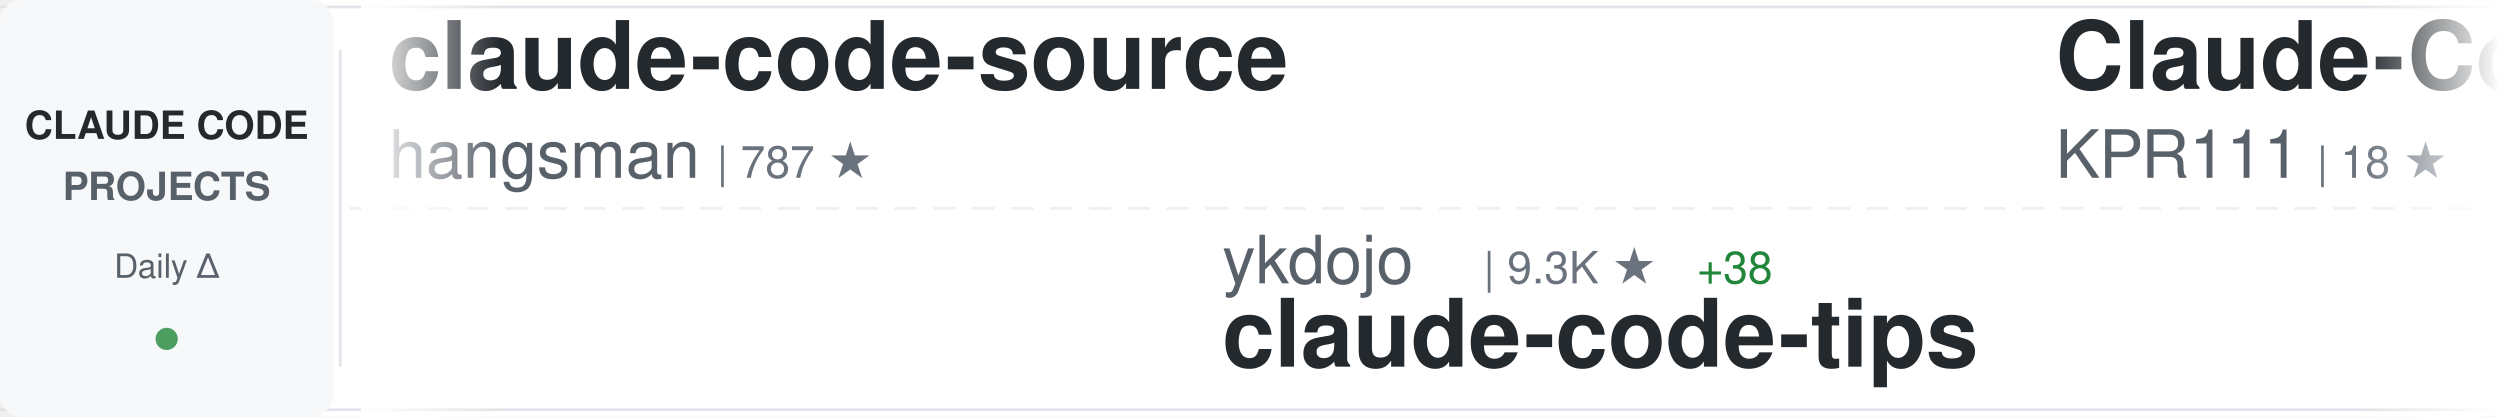
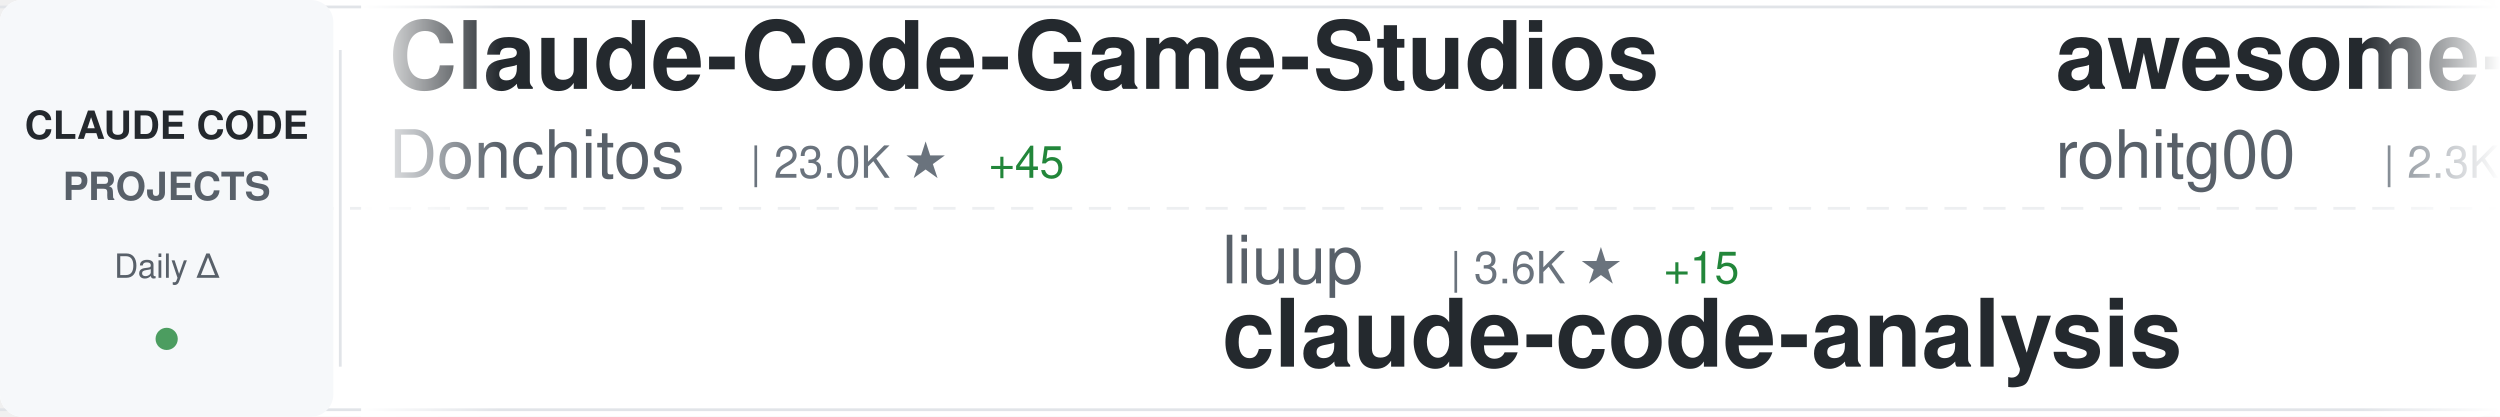
<svg xmlns="http://www.w3.org/2000/svg" width="900" height="150">
  <defs>
    <linearGradient id="awesomeLeftFade" x1="0%" y1="0%" x2="100%" y2="0%">
      <stop offset="0%" style="stop-color:#ffffff;stop-opacity:1" />
      <stop offset="100%" style="stop-color:#ffffff;stop-opacity:0" />
    </linearGradient>
    <linearGradient id="awesomeRightFade" x1="0%" y1="0%" x2="100%" y2="0%">
      <stop offset="0%" style="stop-color:#ffffff;stop-opacity:0" />
      <stop offset="100%" style="stop-color:#ffffff;stop-opacity:1" />
    </linearGradient>
  </defs>
  <rect width="900" height="150" fill="#ffffff" rx="8" />
  <rect x="0" y="2" width="900" height="1" fill="#e1e4e8" />
  <rect x="0" y="147" width="900" height="1" fill="#e1e4e8" />
  <line x1="0" y1="75" x2="900" y2="75" stroke="#e1e4e8" stroke-width="1" stroke-dasharray="8 6" opacity="0.6" />
  <rect x="0" y="0" width="120" height="150" fill="#f6f8fa" rx="8" />
  <text x="60" y="50" font-family="-apple-system, BlinkMacSystemFont, 'Segoe UI', Helvetica, Arial, sans-serif" font-size="14" font-weight="600" fill="#24292e" text-anchor="middle">CLAUDE CODE</text>
  <text x="60" y="72" font-family="-apple-system, BlinkMacSystemFont, 'Segoe UI', Helvetica, Arial, sans-serif" font-size="14" font-weight="600" fill="#586069" text-anchor="middle">PROJECTS</text>
  <text x="60" y="100" font-family="-apple-system, BlinkMacSystemFont, 'Segoe UI', Helvetica, Arial, sans-serif" font-size="12" font-weight="500" fill="#586069" text-anchor="middle">Daily Δ</text>
  <circle cx="60" cy="122" r="4" fill="#22863a" opacity="0.8" />
  <rect x="122" y="18" width="1" height="114" fill="#e1e4e8" />
  <clipPath id="awesomeTickerClip">
    <rect x="130" y="0" width="770" height="150" />
  </clipPath>
  <g clip-path="url(#awesomeTickerClip)">
    <g id="awesomeTickerItems">
      <animateTransform attributeName="transform" attributeType="XML" type="translate" from="0 0" to="-3000 0" dur="54s" repeatCount="indefinite" />
      <g transform="translate(0, 0)">
-         <text x="140" y="32" font-family="-apple-system, BlinkMacSystemFont, 'Segoe UI', Helvetica, Arial, sans-serif" font-size="34" font-weight="600" fill="#24292e">claude-code-source</text>
-         <text x="140" y="64" font-family="-apple-system, BlinkMacSystemFont, 'Segoe UI', Helvetica, Arial, sans-serif" font-size="24" font-weight="400" fill="#586069">hangsman</text>
-         <text x="258" y="64" font-family="-apple-system, BlinkMacSystemFont, 'Segoe UI', Helvetica, Arial, sans-serif" font-size="16" font-weight="500" fill="#6a737d">| 787 ★</text>
+         <text x="140" y="32" font-family="-apple-system, BlinkMacSystemFont, 'Segoe UI', Helvetica, Arial, sans-serif" font-size="34" font-weight="600" fill="#24292e">Claude-Code-Game-Studios</text>
+         <text x="140" y="64" font-family="-apple-system, BlinkMacSystemFont, 'Segoe UI', Helvetica, Arial, sans-serif" font-size="24" font-weight="400" fill="#586069">Donchitos</text>
+         <text x="270" y="64" font-family="-apple-system, BlinkMacSystemFont, 'Segoe UI', Helvetica, Arial, sans-serif" font-size="16" font-weight="500" fill="#6a737d">| 23.0K ★</text>
+         <text x="356" y="64" font-family="-apple-system, BlinkMacSystemFont, 'Segoe UI', Helvetica, Arial, sans-serif" font-size="16" font-weight="500" fill="#22863a"> +45</text>
      </g>
      <g transform="translate(300, 0)">
-         <text x="140" y="102" font-family="-apple-system, BlinkMacSystemFont, 'Segoe UI', Helvetica, Arial, sans-serif" font-size="24" font-weight="400" fill="#586069">ykdojo</text>
-         <text x="234" y="102" font-family="-apple-system, BlinkMacSystemFont, 'Segoe UI', Helvetica, Arial, sans-serif" font-size="16" font-weight="500" fill="#6a737d">| 9.3K ★</text>
-         <text x="311" y="102" font-family="-apple-system, BlinkMacSystemFont, 'Segoe UI', Helvetica, Arial, sans-serif" font-size="16" font-weight="500" fill="#22863a"> +38</text>
-         <text x="140" y="132" font-family="-apple-system, BlinkMacSystemFont, 'Segoe UI', Helvetica, Arial, sans-serif" font-size="34" font-weight="600" fill="#24292e">claude-code-tips</text>
+         <text x="140" y="102" font-family="-apple-system, BlinkMacSystemFont, 'Segoe UI', Helvetica, Arial, sans-serif" font-size="24" font-weight="400" fill="#586069">liuup</text>
+         <text x="222" y="102" font-family="-apple-system, BlinkMacSystemFont, 'Segoe UI', Helvetica, Arial, sans-serif" font-size="16" font-weight="500" fill="#6a737d">| 3.6K ★</text>
+         <text x="299" y="102" font-family="-apple-system, BlinkMacSystemFont, 'Segoe UI', Helvetica, Arial, sans-serif" font-size="16" font-weight="500" fill="#22863a"> +15</text>
+         <text x="140" y="132" font-family="-apple-system, BlinkMacSystemFont, 'Segoe UI', Helvetica, Arial, sans-serif" font-size="34" font-weight="600" fill="#24292e">claude-code-analysis</text>
      </g>
      <g transform="translate(600, 0)">
-         <text x="140" y="32" font-family="-apple-system, BlinkMacSystemFont, 'Segoe UI', Helvetica, Arial, sans-serif" font-size="34" font-weight="600" fill="#24292e">Claude-Code</text>
-         <text x="140" y="64" font-family="-apple-system, BlinkMacSystemFont, 'Segoe UI', Helvetica, Arial, sans-serif" font-size="24" font-weight="400" fill="#586069">KPR111</text>
-         <text x="234" y="64" font-family="-apple-system, BlinkMacSystemFont, 'Segoe UI', Helvetica, Arial, sans-serif" font-size="16" font-weight="500" fill="#6a737d">| 18 ★</text>
+         <text x="140" y="32" font-family="-apple-system, BlinkMacSystemFont, 'Segoe UI', Helvetica, Arial, sans-serif" font-size="34" font-weight="600" fill="#24292e">awesome-claude-code-tool...</text>
+         <text x="140" y="64" font-family="-apple-system, BlinkMacSystemFont, 'Segoe UI', Helvetica, Arial, sans-serif" font-size="24" font-weight="400" fill="#586069">rohitg00</text>
+         <text x="258" y="64" font-family="-apple-system, BlinkMacSystemFont, 'Segoe UI', Helvetica, Arial, sans-serif" font-size="16" font-weight="500" fill="#6a737d">| 2.3K ★</text>
+         <text x="335" y="64" font-family="-apple-system, BlinkMacSystemFont, 'Segoe UI', Helvetica, Arial, sans-serif" font-size="16" font-weight="500" fill="#22863a"> +9</text>
      </g>
      <g transform="translate(900, 0)">
-         <text x="140" y="102" font-family="-apple-system, BlinkMacSystemFont, 'Segoe UI', Helvetica, Arial, sans-serif" font-size="24" font-weight="400" fill="#586069">affaan-m</text>
-         <text x="258" y="102" font-family="-apple-system, BlinkMacSystemFont, 'Segoe UI', Helvetica, Arial, sans-serif" font-size="16" font-weight="500" fill="#6a737d">| 230.1K ★</text>
-         <text x="353" y="102" font-family="-apple-system, BlinkMacSystemFont, 'Segoe UI', Helvetica, Arial, sans-serif" font-size="16" font-weight="500" fill="#22863a"> +446</text>
-         <text x="140" y="132" font-family="-apple-system, BlinkMacSystemFont, 'Segoe UI', Helvetica, Arial, sans-serif" font-size="34" font-weight="600" fill="#24292e">ECC</text>
+         <text x="140" y="102" font-family="-apple-system, BlinkMacSystemFont, 'Segoe UI', Helvetica, Arial, sans-serif" font-size="24" font-weight="400" fill="#586069">ChinaSiro</text>
+         <text x="270" y="102" font-family="-apple-system, BlinkMacSystemFont, 'Segoe UI', Helvetica, Arial, sans-serif" font-size="16" font-weight="500" fill="#6a737d">| 9.5K ★</text>
+         <text x="347" y="102" font-family="-apple-system, BlinkMacSystemFont, 'Segoe UI', Helvetica, Arial, sans-serif" font-size="16" font-weight="500" fill="#22863a"> +7</text>
+         <text x="140" y="132" font-family="-apple-system, BlinkMacSystemFont, 'Segoe UI', Helvetica, Arial, sans-serif" font-size="34" font-weight="600" fill="#24292e">claude-code-sourcemap</text>
      </g>
      <g transform="translate(1200, 0)">
-         <text x="140" y="32" font-family="-apple-system, BlinkMacSystemFont, 'Segoe UI', Helvetica, Arial, sans-serif" font-size="34" font-weight="600" fill="#24292e">claude-code-my-workflow</text>
-         <text x="140" y="64" font-family="-apple-system, BlinkMacSystemFont, 'Segoe UI', Helvetica, Arial, sans-serif" font-size="24" font-weight="400" fill="#586069">pedrohcgs</text>
-         <text x="270" y="64" font-family="-apple-system, BlinkMacSystemFont, 'Segoe UI', Helvetica, Arial, sans-serif" font-size="16" font-weight="500" fill="#6a737d">| 1.4K ★</text>
-         <text x="347" y="64" font-family="-apple-system, BlinkMacSystemFont, 'Segoe UI', Helvetica, Arial, sans-serif" font-size="16" font-weight="500" fill="#22863a"> +2</text>
+         <text x="140" y="32" font-family="-apple-system, BlinkMacSystemFont, 'Segoe UI', Helvetica, Arial, sans-serif" font-size="34" font-weight="600" fill="#24292e">claude-code-source</text>
+         <text x="140" y="64" font-family="-apple-system, BlinkMacSystemFont, 'Segoe UI', Helvetica, Arial, sans-serif" font-size="24" font-weight="400" fill="#586069">AprilNEA</text>
+         <text x="258" y="64" font-family="-apple-system, BlinkMacSystemFont, 'Segoe UI', Helvetica, Arial, sans-serif" font-size="16" font-weight="500" fill="#6a737d">| 391 ★</text>
      </g>
      <g transform="translate(1500, 0)">
-         <text x="140" y="102" font-family="-apple-system, BlinkMacSystemFont, 'Segoe UI', Helvetica, Arial, sans-serif" font-size="24" font-weight="400" fill="#586069">fuergaosi233</text>
-         <text x="306" y="102" font-family="-apple-system, BlinkMacSystemFont, 'Segoe UI', Helvetica, Arial, sans-serif" font-size="16" font-weight="500" fill="#6a737d">| 2.7K ★</text>
-         <text x="383" y="102" font-family="-apple-system, BlinkMacSystemFont, 'Segoe UI', Helvetica, Arial, sans-serif" font-size="16" font-weight="500" fill="#22863a"> +3</text>
-         <text x="140" y="132" font-family="-apple-system, BlinkMacSystemFont, 'Segoe UI', Helvetica, Arial, sans-serif" font-size="34" font-weight="600" fill="#24292e">claude-code-proxy</text>
+         <text x="140" y="102" font-family="-apple-system, BlinkMacSystemFont, 'Segoe UI', Helvetica, Arial, sans-serif" font-size="24" font-weight="400" fill="#586069">disler</text>
+         <text x="234" y="102" font-family="-apple-system, BlinkMacSystemFont, 'Segoe UI', Helvetica, Arial, sans-serif" font-size="16" font-weight="500" fill="#6a737d">| 1.5K ★</text>
+         <text x="311" y="102" font-family="-apple-system, BlinkMacSystemFont, 'Segoe UI', Helvetica, Arial, sans-serif" font-size="16" font-weight="500" fill="#22863a"> +10</text>
+         <text x="140" y="132" font-family="-apple-system, BlinkMacSystemFont, 'Segoe UI', Helvetica, Arial, sans-serif" font-size="34" font-weight="600" fill="#24292e">pi-vs-claude-code</text>
      </g>
      <g transform="translate(1800, 0)">
-         <text x="140" y="32" font-family="-apple-system, BlinkMacSystemFont, 'Segoe UI', Helvetica, Arial, sans-serif" font-size="34" font-weight="600" fill="#24292e">claude-code-showcase</text>
-         <text x="140" y="64" font-family="-apple-system, BlinkMacSystemFont, 'Segoe UI', Helvetica, Arial, sans-serif" font-size="24" font-weight="400" fill="#586069">ChrisWiles</text>
-         <text x="282" y="64" font-family="-apple-system, BlinkMacSystemFont, 'Segoe UI', Helvetica, Arial, sans-serif" font-size="16" font-weight="500" fill="#6a737d">| 6.0K ★</text>
-         <text x="359" y="64" font-family="-apple-system, BlinkMacSystemFont, 'Segoe UI', Helvetica, Arial, sans-serif" font-size="16" font-weight="500" fill="#22863a"> +1</text>
+         <text x="140" y="32" font-family="-apple-system, BlinkMacSystemFont, 'Segoe UI', Helvetica, Arial, sans-serif" font-size="34" font-weight="600" fill="#24292e">claude-code-from-source</text>
+         <text x="140" y="64" font-family="-apple-system, BlinkMacSystemFont, 'Segoe UI', Helvetica, Arial, sans-serif" font-size="24" font-weight="400" fill="#586069">alejandrobalderas</text>
+         <text x="366" y="64" font-family="-apple-system, BlinkMacSystemFont, 'Segoe UI', Helvetica, Arial, sans-serif" font-size="16" font-weight="500" fill="#6a737d">| 2.7K ★</text>
+         <text x="443" y="64" font-family="-apple-system, BlinkMacSystemFont, 'Segoe UI', Helvetica, Arial, sans-serif" font-size="16" font-weight="500" fill="#22863a"> +5</text>
      </g>
      <g transform="translate(2100, 0)">
-         <text x="140" y="102" font-family="-apple-system, BlinkMacSystemFont, 'Segoe UI', Helvetica, Arial, sans-serif" font-size="24" font-weight="400" fill="#586069">pengchengneo</text>
-         <text x="306" y="102" font-family="-apple-system, BlinkMacSystemFont, 'Segoe UI', Helvetica, Arial, sans-serif" font-size="16" font-weight="500" fill="#6a737d">| 1.7K ★</text>
-         <text x="383" y="102" font-family="-apple-system, BlinkMacSystemFont, 'Segoe UI', Helvetica, Arial, sans-serif" font-size="16" font-weight="500" fill="#22863a"> +3</text>
-         <text x="140" y="132" font-family="-apple-system, BlinkMacSystemFont, 'Segoe UI', Helvetica, Arial, sans-serif" font-size="34" font-weight="600" fill="#24292e">Claude-Code</text>
+         <text x="140" y="102" font-family="-apple-system, BlinkMacSystemFont, 'Segoe UI', Helvetica, Arial, sans-serif" font-size="24" font-weight="400" fill="#586069">huangserva</text>
+         <text x="282" y="102" font-family="-apple-system, BlinkMacSystemFont, 'Segoe UI', Helvetica, Arial, sans-serif" font-size="16" font-weight="500" fill="#6a737d">| 620 ★</text>
+         <text x="350" y="102" font-family="-apple-system, BlinkMacSystemFont, 'Segoe UI', Helvetica, Arial, sans-serif" font-size="16" font-weight="500" fill="#22863a"> +1</text>
+         <text x="140" y="132" font-family="-apple-system, BlinkMacSystemFont, 'Segoe UI', Helvetica, Arial, sans-serif" font-size="34" font-weight="600" fill="#24292e">claude-code-cli</text>
      </g>
      <g transform="translate(2400, 0)">
-         <text x="140" y="32" font-family="-apple-system, BlinkMacSystemFont, 'Segoe UI', Helvetica, Arial, sans-serif" font-size="34" font-weight="600" fill="#24292e">system_prompts_leaks</text>
-         <text x="140" y="64" font-family="-apple-system, BlinkMacSystemFont, 'Segoe UI', Helvetica, Arial, sans-serif" font-size="24" font-weight="400" fill="#586069">asgeirtj</text>
-         <text x="258" y="64" font-family="-apple-system, BlinkMacSystemFont, 'Segoe UI', Helvetica, Arial, sans-serif" font-size="16" font-weight="500" fill="#6a737d">| 58.0K ★</text>
-         <text x="344" y="64" font-family="-apple-system, BlinkMacSystemFont, 'Segoe UI', Helvetica, Arial, sans-serif" font-size="16" font-weight="500" fill="#22863a"> +343</text>
+         <text x="140" y="32" font-family="-apple-system, BlinkMacSystemFont, 'Segoe UI', Helvetica, Arial, sans-serif" font-size="34" font-weight="600" fill="#24292e">claude-code-hooks-master...</text>
+         <text x="140" y="64" font-family="-apple-system, BlinkMacSystemFont, 'Segoe UI', Helvetica, Arial, sans-serif" font-size="24" font-weight="400" fill="#586069">disler</text>
+         <text x="234" y="64" font-family="-apple-system, BlinkMacSystemFont, 'Segoe UI', Helvetica, Arial, sans-serif" font-size="16" font-weight="500" fill="#6a737d">| 3.8K ★</text>
+         <text x="311" y="64" font-family="-apple-system, BlinkMacSystemFont, 'Segoe UI', Helvetica, Arial, sans-serif" font-size="16" font-weight="500" fill="#22863a"> +1</text>
      </g>
      <g transform="translate(2700, 0)">
-         <text x="140" y="102" font-family="-apple-system, BlinkMacSystemFont, 'Segoe UI', Helvetica, Arial, sans-serif" font-size="24" font-weight="400" fill="#586069">oboard</text>
-         <text x="234" y="102" font-family="-apple-system, BlinkMacSystemFont, 'Segoe UI', Helvetica, Arial, sans-serif" font-size="16" font-weight="500" fill="#6a737d">| 3.3K ★</text>
-         <text x="140" y="132" font-family="-apple-system, BlinkMacSystemFont, 'Segoe UI', Helvetica, Arial, sans-serif" font-size="34" font-weight="600" fill="#24292e">claude-code-rev</text>
+         <text x="140" y="102" font-family="-apple-system, BlinkMacSystemFont, 'Segoe UI', Helvetica, Arial, sans-serif" font-size="24" font-weight="400" fill="#586069">musistudio</text>
+         <text x="282" y="102" font-family="-apple-system, BlinkMacSystemFont, 'Segoe UI', Helvetica, Arial, sans-serif" font-size="16" font-weight="500" fill="#6a737d">| 35.8K ★</text>
+         <text x="368" y="102" font-family="-apple-system, BlinkMacSystemFont, 'Segoe UI', Helvetica, Arial, sans-serif" font-size="16" font-weight="500" fill="#22863a"> +39</text>
+         <text x="140" y="132" font-family="-apple-system, BlinkMacSystemFont, 'Segoe UI', Helvetica, Arial, sans-serif" font-size="34" font-weight="600" fill="#24292e">claude-code-router</text>
      </g>
      <g transform="translate(3000, 0)">
-         <text x="140" y="32" font-family="-apple-system, BlinkMacSystemFont, 'Segoe UI', Helvetica, Arial, sans-serif" font-size="34" font-weight="600" fill="#24292e">claude-code-source</text>
-         <text x="140" y="64" font-family="-apple-system, BlinkMacSystemFont, 'Segoe UI', Helvetica, Arial, sans-serif" font-size="24" font-weight="400" fill="#586069">hangsman</text>
-         <text x="258" y="64" font-family="-apple-system, BlinkMacSystemFont, 'Segoe UI', Helvetica, Arial, sans-serif" font-size="16" font-weight="500" fill="#6a737d">| 787 ★</text>
+         <text x="140" y="32" font-family="-apple-system, BlinkMacSystemFont, 'Segoe UI', Helvetica, Arial, sans-serif" font-size="34" font-weight="600" fill="#24292e">Claude-Code-Game-Studios</text>
+         <text x="140" y="64" font-family="-apple-system, BlinkMacSystemFont, 'Segoe UI', Helvetica, Arial, sans-serif" font-size="24" font-weight="400" fill="#586069">Donchitos</text>
+         <text x="270" y="64" font-family="-apple-system, BlinkMacSystemFont, 'Segoe UI', Helvetica, Arial, sans-serif" font-size="16" font-weight="500" fill="#6a737d">| 23.0K ★</text>
+         <text x="356" y="64" font-family="-apple-system, BlinkMacSystemFont, 'Segoe UI', Helvetica, Arial, sans-serif" font-size="16" font-weight="500" fill="#22863a"> +45</text>
      </g>
      <g transform="translate(3300, 0)">
-         <text x="140" y="102" font-family="-apple-system, BlinkMacSystemFont, 'Segoe UI', Helvetica, Arial, sans-serif" font-size="24" font-weight="400" fill="#586069">ykdojo</text>
-         <text x="234" y="102" font-family="-apple-system, BlinkMacSystemFont, 'Segoe UI', Helvetica, Arial, sans-serif" font-size="16" font-weight="500" fill="#6a737d">| 9.3K ★</text>
-         <text x="311" y="102" font-family="-apple-system, BlinkMacSystemFont, 'Segoe UI', Helvetica, Arial, sans-serif" font-size="16" font-weight="500" fill="#22863a"> +38</text>
-         <text x="140" y="132" font-family="-apple-system, BlinkMacSystemFont, 'Segoe UI', Helvetica, Arial, sans-serif" font-size="34" font-weight="600" fill="#24292e">claude-code-tips</text>
+         <text x="140" y="102" font-family="-apple-system, BlinkMacSystemFont, 'Segoe UI', Helvetica, Arial, sans-serif" font-size="24" font-weight="400" fill="#586069">liuup</text>
+         <text x="222" y="102" font-family="-apple-system, BlinkMacSystemFont, 'Segoe UI', Helvetica, Arial, sans-serif" font-size="16" font-weight="500" fill="#6a737d">| 3.6K ★</text>
+         <text x="299" y="102" font-family="-apple-system, BlinkMacSystemFont, 'Segoe UI', Helvetica, Arial, sans-serif" font-size="16" font-weight="500" fill="#22863a"> +15</text>
+         <text x="140" y="132" font-family="-apple-system, BlinkMacSystemFont, 'Segoe UI', Helvetica, Arial, sans-serif" font-size="34" font-weight="600" fill="#24292e">claude-code-analysis</text>
      </g>
      <g transform="translate(3600, 0)">
-         <text x="140" y="32" font-family="-apple-system, BlinkMacSystemFont, 'Segoe UI', Helvetica, Arial, sans-serif" font-size="34" font-weight="600" fill="#24292e">Claude-Code</text>
-         <text x="140" y="64" font-family="-apple-system, BlinkMacSystemFont, 'Segoe UI', Helvetica, Arial, sans-serif" font-size="24" font-weight="400" fill="#586069">KPR111</text>
-         <text x="234" y="64" font-family="-apple-system, BlinkMacSystemFont, 'Segoe UI', Helvetica, Arial, sans-serif" font-size="16" font-weight="500" fill="#6a737d">| 18 ★</text>
+         <text x="140" y="32" font-family="-apple-system, BlinkMacSystemFont, 'Segoe UI', Helvetica, Arial, sans-serif" font-size="34" font-weight="600" fill="#24292e">awesome-claude-code-tool...</text>
+         <text x="140" y="64" font-family="-apple-system, BlinkMacSystemFont, 'Segoe UI', Helvetica, Arial, sans-serif" font-size="24" font-weight="400" fill="#586069">rohitg00</text>
+         <text x="258" y="64" font-family="-apple-system, BlinkMacSystemFont, 'Segoe UI', Helvetica, Arial, sans-serif" font-size="16" font-weight="500" fill="#6a737d">| 2.3K ★</text>
+         <text x="335" y="64" font-family="-apple-system, BlinkMacSystemFont, 'Segoe UI', Helvetica, Arial, sans-serif" font-size="16" font-weight="500" fill="#22863a"> +9</text>
      </g>
      <g transform="translate(3900, 0)">
-         <text x="140" y="102" font-family="-apple-system, BlinkMacSystemFont, 'Segoe UI', Helvetica, Arial, sans-serif" font-size="24" font-weight="400" fill="#586069">affaan-m</text>
-         <text x="258" y="102" font-family="-apple-system, BlinkMacSystemFont, 'Segoe UI', Helvetica, Arial, sans-serif" font-size="16" font-weight="500" fill="#6a737d">| 230.1K ★</text>
-         <text x="353" y="102" font-family="-apple-system, BlinkMacSystemFont, 'Segoe UI', Helvetica, Arial, sans-serif" font-size="16" font-weight="500" fill="#22863a"> +446</text>
-         <text x="140" y="132" font-family="-apple-system, BlinkMacSystemFont, 'Segoe UI', Helvetica, Arial, sans-serif" font-size="34" font-weight="600" fill="#24292e">ECC</text>
+         <text x="140" y="102" font-family="-apple-system, BlinkMacSystemFont, 'Segoe UI', Helvetica, Arial, sans-serif" font-size="24" font-weight="400" fill="#586069">ChinaSiro</text>
+         <text x="270" y="102" font-family="-apple-system, BlinkMacSystemFont, 'Segoe UI', Helvetica, Arial, sans-serif" font-size="16" font-weight="500" fill="#6a737d">| 9.5K ★</text>
+         <text x="347" y="102" font-family="-apple-system, BlinkMacSystemFont, 'Segoe UI', Helvetica, Arial, sans-serif" font-size="16" font-weight="500" fill="#22863a"> +7</text>
+         <text x="140" y="132" font-family="-apple-system, BlinkMacSystemFont, 'Segoe UI', Helvetica, Arial, sans-serif" font-size="34" font-weight="600" fill="#24292e">claude-code-sourcemap</text>
      </g>
    </g>
  </g>
  <rect x="130" y="0" width="50" height="150" fill="url(#awesomeLeftFade)" />
  <rect x="850" y="0" width="50" height="150" fill="url(#awesomeRightFade)" />
</svg>
